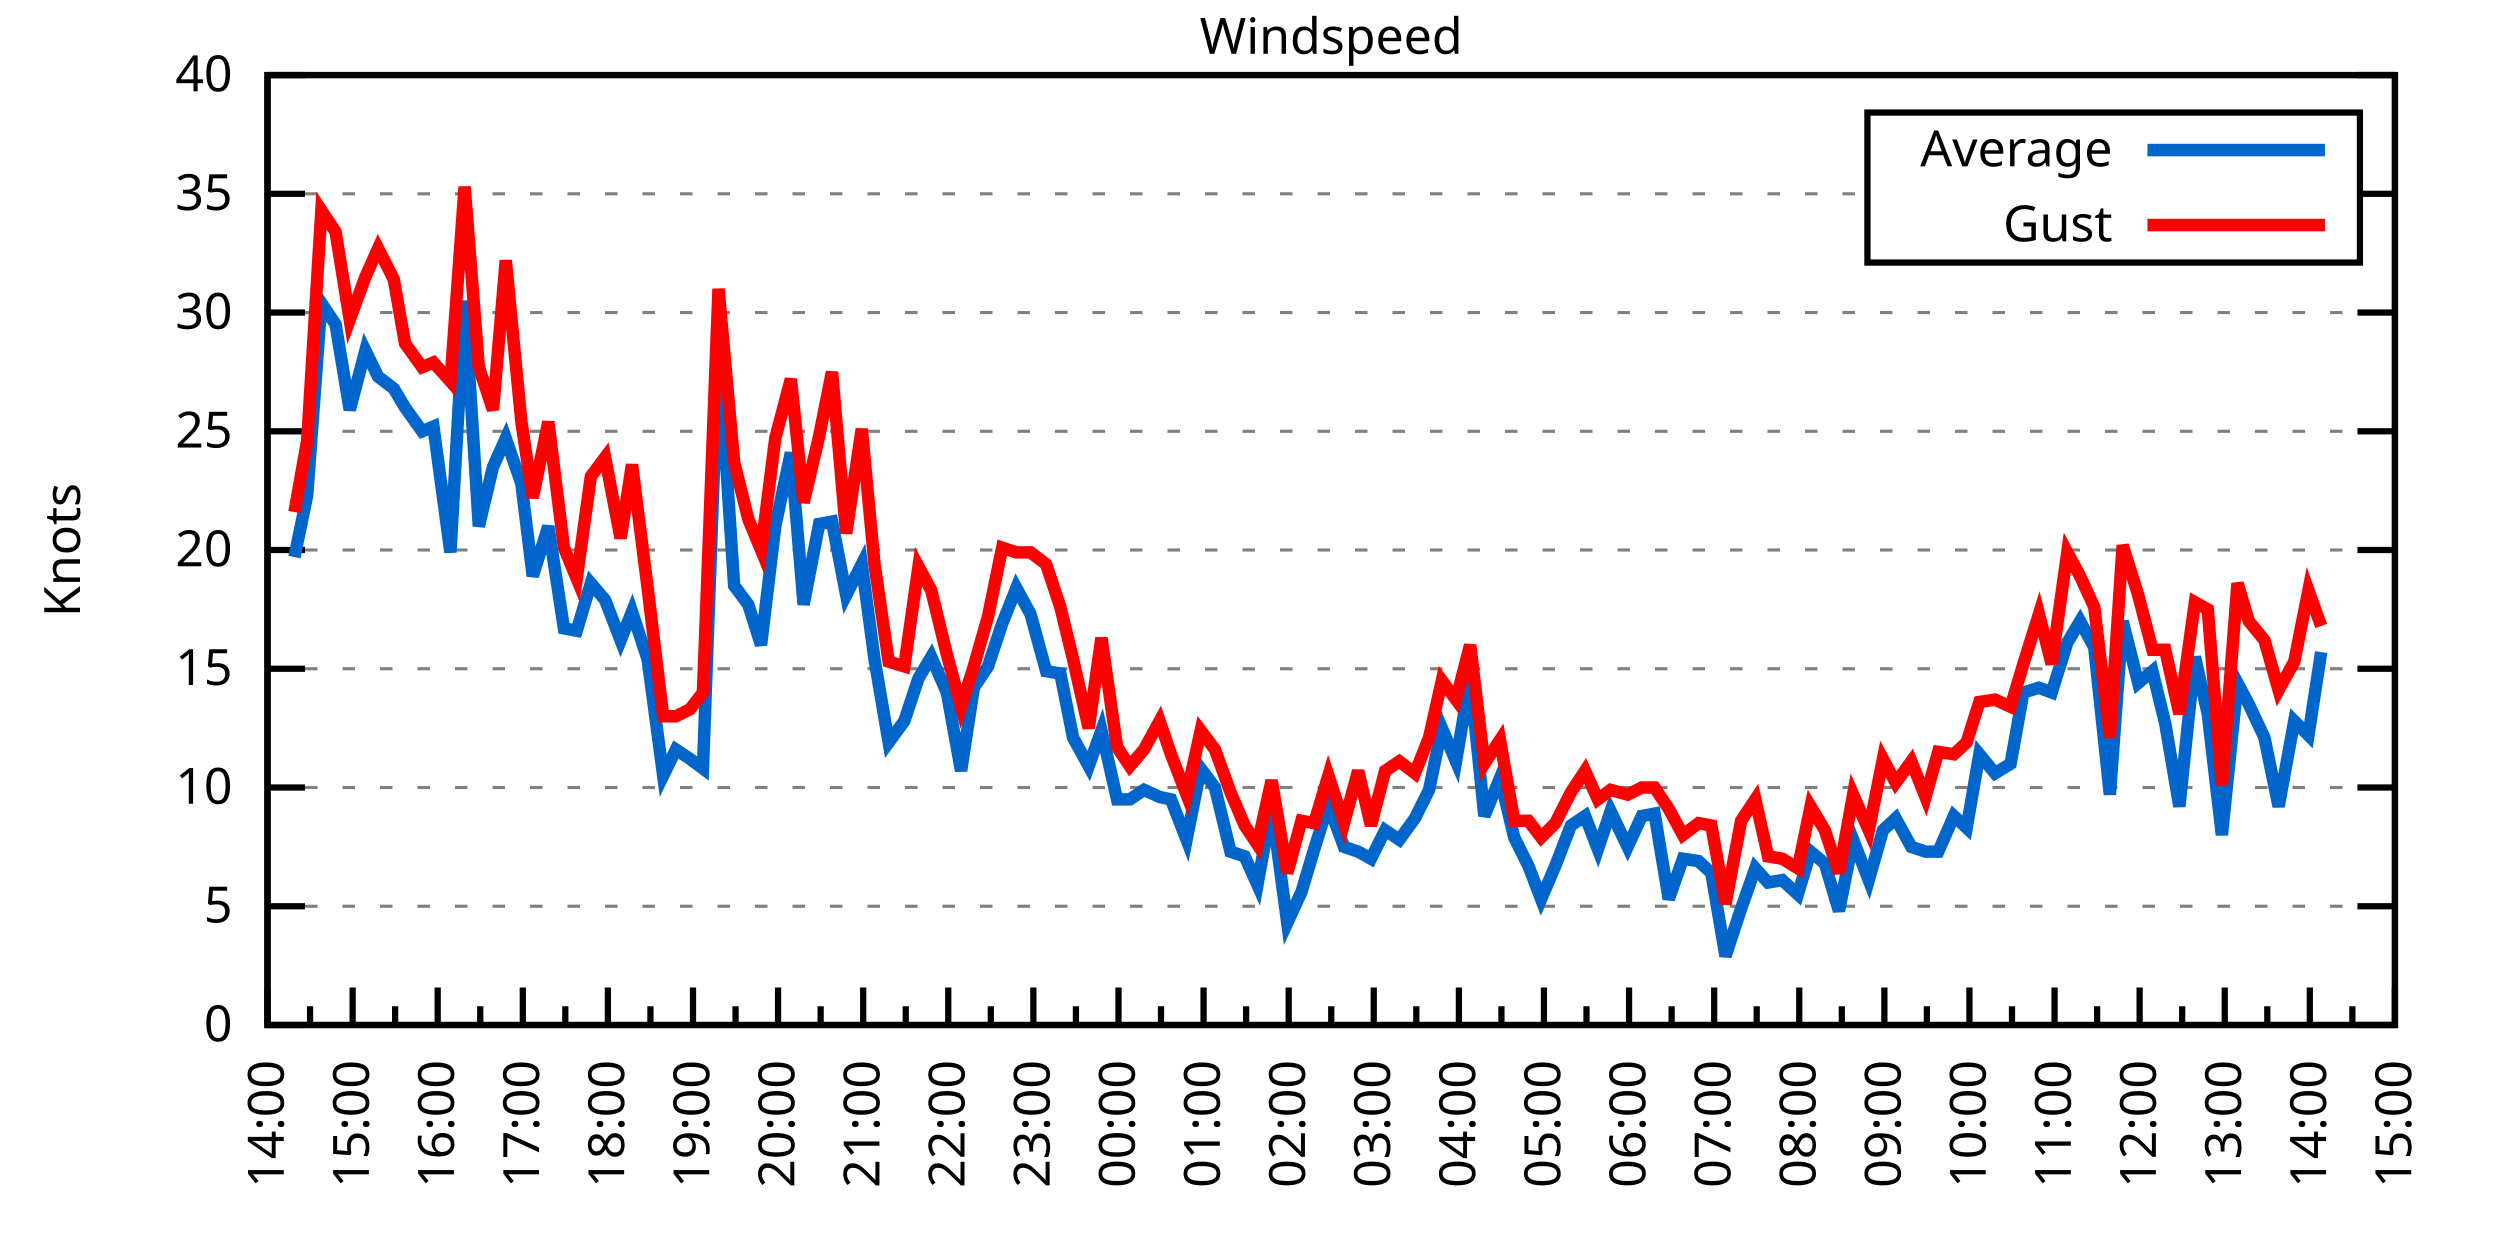
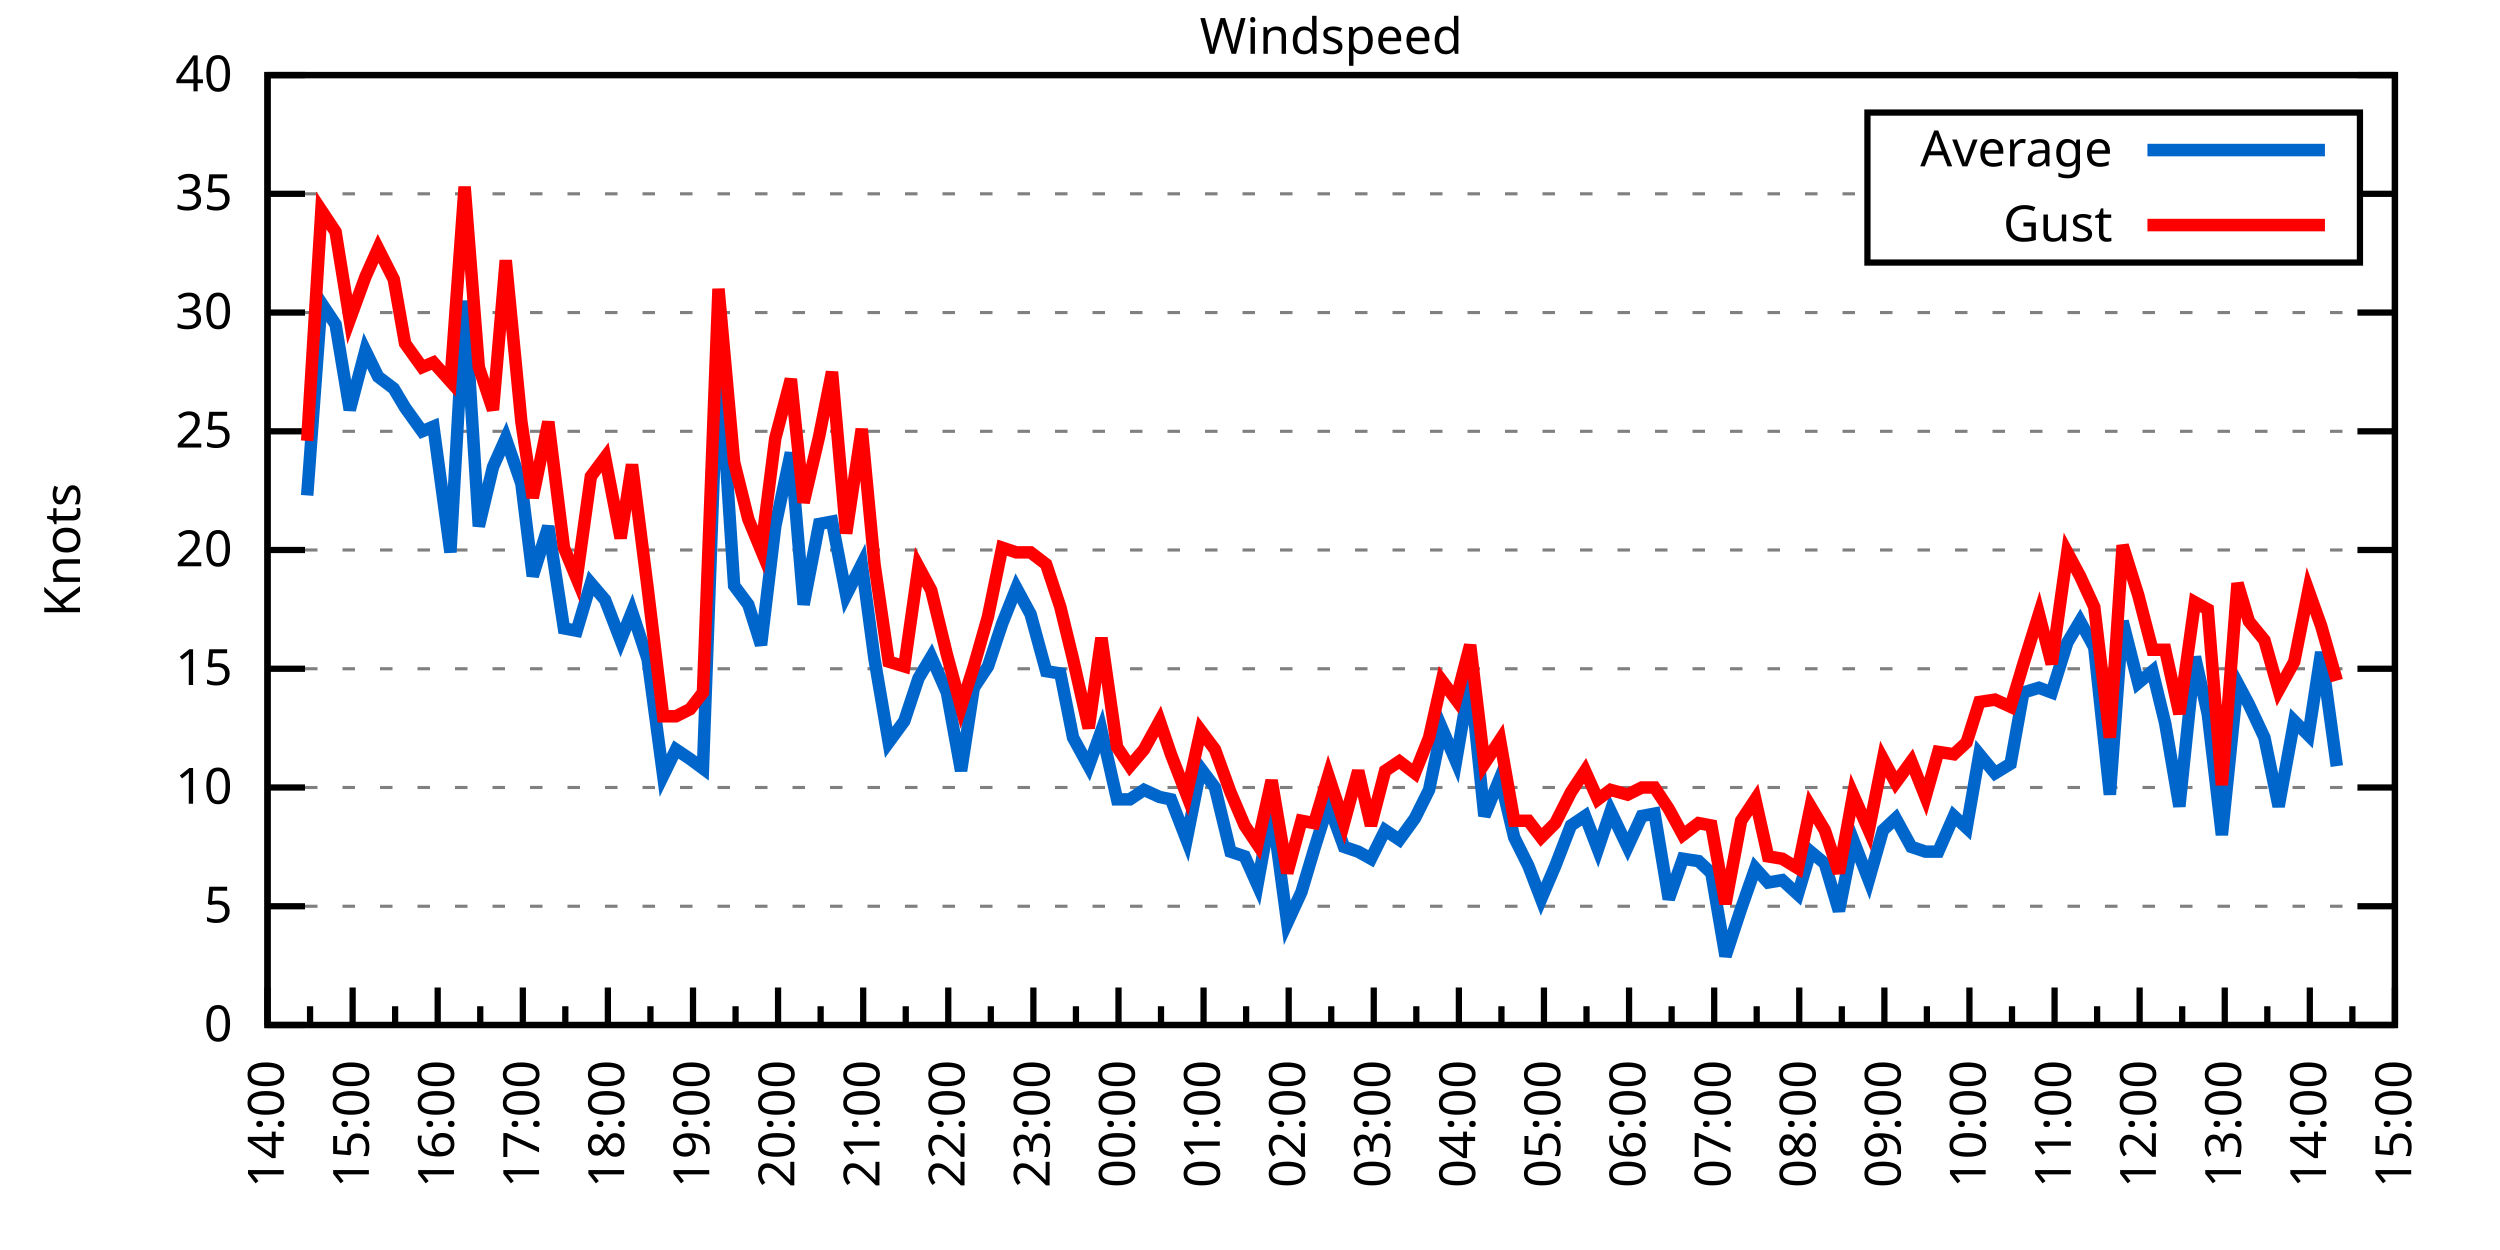
<svg xmlns="http://www.w3.org/2000/svg" xmlns:xlink="http://www.w3.org/1999/xlink" width="400" height="200" viewBox="0 0 400 200">
  <g id="gnuplot_canvas">
    <rect x="0" y="0" width="400" height="200" fill="none" />
    <defs>
      <circle id="gpDot" r="0.5" stroke-width="0.5" stroke="currentColor" />
      <path id="gpPt0" stroke-width="0.333" stroke="currentColor" d="M-1,0 h2 M0,-1 v2" />
      <path id="gpPt1" stroke-width="0.333" stroke="currentColor" d="M-1,-1 L1,1 M1,-1 L-1,1" />
      <path id="gpPt2" stroke-width="0.333" stroke="currentColor" d="M-1,0 L1,0 M0,-1 L0,1 M-1,-1 L1,1 M-1,1 L1,-1" />
      <rect id="gpPt3" stroke-width="0.333" stroke="currentColor" x="-1" y="-1" width="2" height="2" />
      <rect id="gpPt4" stroke-width="0.333" stroke="currentColor" fill="currentColor" x="-1" y="-1" width="2" height="2" />
      <circle id="gpPt5" stroke-width="0.333" stroke="currentColor" cx="0" cy="0" r="1" />
      <use xlink:href="#gpPt5" id="gpPt6" fill="currentColor" stroke="none" />
      <path id="gpPt7" stroke-width="0.333" stroke="currentColor" d="M0,-1.33 L-1.33,0.67 L1.33,0.67 z" />
      <use xlink:href="#gpPt7" id="gpPt8" fill="currentColor" stroke="none" />
      <use xlink:href="#gpPt7" id="gpPt9" stroke="currentColor" transform="rotate(180)" />
      <use xlink:href="#gpPt9" id="gpPt10" fill="currentColor" stroke="none" />
      <use xlink:href="#gpPt3" id="gpPt11" stroke="currentColor" transform="rotate(45)" />
      <use xlink:href="#gpPt11" id="gpPt12" fill="currentColor" stroke="none" />
      <path id="gpPt13" stroke-width="0.333" stroke="currentColor" d="M0,1.330 L1.265,0.411 L0.782,-1.067 L-0.782,-1.076 L-1.265,0.411 z" />
      <use xlink:href="#gpPt13" id="gpPt14" fill="currentColor" stroke="none" />
      <filter id="textbox" filterUnits="objectBoundingBox" x="0" y="0" height="1" width="1">
        <feFlood flood-color="white" flood-opacity="1" result="bgnd" />
        <feComposite in="SourceGraphic" in2="bgnd" operator="atop" />
      </filter>
      <filter id="greybox" filterUnits="objectBoundingBox" x="0" y="0" height="1" width="1">
        <feFlood flood-color="lightgrey" flood-opacity="1" result="grey" />
        <feComposite in="SourceGraphic" in2="grey" operator="atop" />
      </filter>
    </defs>
    <g fill="none" color="white" stroke="currentColor" stroke-width="1.00" stroke-linecap="butt" stroke-linejoin="miter">
</g>
    <g fill="none" color="black" stroke="currentColor" stroke-width="1.00" stroke-linecap="butt" stroke-linejoin="miter">
      <g stroke="none" shape-rendering="crispEdges">
        <polygon fill="rgb(255, 255, 255)" points="42.80,164.00 383.18,164.00 383.18,12.02 42.80,12.02 " />
      </g>
    </g>
    <g fill="none" color="black" stroke="currentColor" stroke-width="1.00" stroke-linecap="butt" stroke-linejoin="miter">
</g>
    <g fill="none" color="black" stroke="black" stroke-width="0.50" stroke-linecap="butt" stroke-linejoin="miter">
</g>
    <g fill="none" color="gray" stroke="currentColor" stroke-width="0.50" stroke-linecap="butt" stroke-linejoin="miter">
      <path stroke="gray" stroke-dasharray="2,4" class="gridline" d="M42.80,164.00 L383.19,164.00  " />
    </g>
    <g fill="none" color="gray" stroke="gray" stroke-width="1.00" stroke-linecap="butt" stroke-linejoin="miter">
</g>
    <g fill="none" color="black" stroke="currentColor" stroke-width="1.00" stroke-linecap="butt" stroke-linejoin="miter">
      <path stroke="black" d="M42.80,164.00 L48.80,164.00 M383.19,164.00 L377.19,164.00  " />
      <g transform="translate(37.20,166.60)" stroke="none" fill="black" font-family="Sans" font-size="8.00" text-anchor="end">
        <text>
          <tspan font-family="Sans"> 0</tspan>
        </text>
      </g>
    </g>
    <g fill="none" color="black" stroke="currentColor" stroke-width="1.00" stroke-linecap="butt" stroke-linejoin="miter">
</g>
    <g fill="none" color="black" stroke="black" stroke-width="0.50" stroke-linecap="butt" stroke-linejoin="miter">
</g>
    <g fill="none" color="gray" stroke="currentColor" stroke-width="0.50" stroke-linecap="butt" stroke-linejoin="miter">
      <path stroke="gray" stroke-dasharray="2,4" class="gridline" d="M42.80,145.00 L383.19,145.00  " />
    </g>
    <g fill="none" color="gray" stroke="gray" stroke-width="1.00" stroke-linecap="butt" stroke-linejoin="miter">
</g>
    <g fill="none" color="black" stroke="currentColor" stroke-width="1.00" stroke-linecap="butt" stroke-linejoin="miter">
      <path stroke="black" d="M42.80,145.00 L48.80,145.00 M383.19,145.00 L377.19,145.00  " />
      <g transform="translate(37.20,147.60)" stroke="none" fill="black" font-family="Sans" font-size="8.00" text-anchor="end">
        <text>
          <tspan font-family="Sans"> 5</tspan>
        </text>
      </g>
    </g>
    <g fill="none" color="black" stroke="currentColor" stroke-width="1.00" stroke-linecap="butt" stroke-linejoin="miter">
</g>
    <g fill="none" color="black" stroke="black" stroke-width="0.50" stroke-linecap="butt" stroke-linejoin="miter">
</g>
    <g fill="none" color="gray" stroke="currentColor" stroke-width="0.50" stroke-linecap="butt" stroke-linejoin="miter">
      <path stroke="gray" stroke-dasharray="2,4" class="gridline" d="M42.80,126.00 L383.19,126.00  " />
    </g>
    <g fill="none" color="gray" stroke="gray" stroke-width="1.00" stroke-linecap="butt" stroke-linejoin="miter">
</g>
    <g fill="none" color="black" stroke="currentColor" stroke-width="1.00" stroke-linecap="butt" stroke-linejoin="miter">
      <path stroke="black" d="M42.80,126.00 L48.80,126.00 M383.19,126.00 L377.19,126.00  " />
      <g transform="translate(37.20,128.60)" stroke="none" fill="black" font-family="Sans" font-size="8.00" text-anchor="end">
        <text>
          <tspan font-family="Sans"> 10</tspan>
        </text>
      </g>
    </g>
    <g fill="none" color="black" stroke="currentColor" stroke-width="1.00" stroke-linecap="butt" stroke-linejoin="miter">
</g>
    <g fill="none" color="black" stroke="black" stroke-width="0.50" stroke-linecap="butt" stroke-linejoin="miter">
</g>
    <g fill="none" color="gray" stroke="currentColor" stroke-width="0.50" stroke-linecap="butt" stroke-linejoin="miter">
      <path stroke="gray" stroke-dasharray="2,4" class="gridline" d="M42.80,107.00 L383.19,107.00  " />
    </g>
    <g fill="none" color="gray" stroke="gray" stroke-width="1.00" stroke-linecap="butt" stroke-linejoin="miter">
</g>
    <g fill="none" color="black" stroke="currentColor" stroke-width="1.00" stroke-linecap="butt" stroke-linejoin="miter">
      <path stroke="black" d="M42.80,107.00 L48.80,107.00 M383.19,107.00 L377.19,107.00  " />
      <g transform="translate(37.20,109.60)" stroke="none" fill="black" font-family="Sans" font-size="8.00" text-anchor="end">
        <text>
          <tspan font-family="Sans"> 15</tspan>
        </text>
      </g>
    </g>
    <g fill="none" color="black" stroke="currentColor" stroke-width="1.00" stroke-linecap="butt" stroke-linejoin="miter">
</g>
    <g fill="none" color="black" stroke="black" stroke-width="0.50" stroke-linecap="butt" stroke-linejoin="miter">
</g>
    <g fill="none" color="gray" stroke="currentColor" stroke-width="0.50" stroke-linecap="butt" stroke-linejoin="miter">
      <path stroke="gray" stroke-dasharray="2,4" class="gridline" d="M42.80,88.00 L383.19,88.00  " />
    </g>
    <g fill="none" color="gray" stroke="gray" stroke-width="1.00" stroke-linecap="butt" stroke-linejoin="miter">
</g>
    <g fill="none" color="black" stroke="currentColor" stroke-width="1.00" stroke-linecap="butt" stroke-linejoin="miter">
      <path stroke="black" d="M42.80,88.00 L48.80,88.00 M383.19,88.00 L377.19,88.00  " />
      <g transform="translate(37.20,90.60)" stroke="none" fill="black" font-family="Sans" font-size="8.00" text-anchor="end">
        <text>
          <tspan font-family="Sans"> 20</tspan>
        </text>
      </g>
    </g>
    <g fill="none" color="black" stroke="currentColor" stroke-width="1.00" stroke-linecap="butt" stroke-linejoin="miter">
</g>
    <g fill="none" color="black" stroke="black" stroke-width="0.50" stroke-linecap="butt" stroke-linejoin="miter">
</g>
    <g fill="none" color="gray" stroke="currentColor" stroke-width="0.50" stroke-linecap="butt" stroke-linejoin="miter">
      <path stroke="gray" stroke-dasharray="2,4" class="gridline" d="M42.80,69.01 L383.19,69.01  " />
    </g>
    <g fill="none" color="gray" stroke="gray" stroke-width="1.00" stroke-linecap="butt" stroke-linejoin="miter">
</g>
    <g fill="none" color="black" stroke="currentColor" stroke-width="1.00" stroke-linecap="butt" stroke-linejoin="miter">
      <path stroke="black" d="M42.80,69.01 L48.80,69.01 M383.19,69.01 L377.19,69.01  " />
      <g transform="translate(37.20,71.61)" stroke="none" fill="black" font-family="Sans" font-size="8.00" text-anchor="end">
        <text>
          <tspan font-family="Sans"> 25</tspan>
        </text>
      </g>
    </g>
    <g fill="none" color="black" stroke="currentColor" stroke-width="1.00" stroke-linecap="butt" stroke-linejoin="miter">
</g>
    <g fill="none" color="black" stroke="black" stroke-width="0.50" stroke-linecap="butt" stroke-linejoin="miter">
</g>
    <g fill="none" color="gray" stroke="currentColor" stroke-width="0.50" stroke-linecap="butt" stroke-linejoin="miter">
      <path stroke="gray" stroke-dasharray="2,4" class="gridline" d="M42.80,50.01 L383.19,50.01  " />
    </g>
    <g fill="none" color="gray" stroke="gray" stroke-width="1.00" stroke-linecap="butt" stroke-linejoin="miter">
</g>
    <g fill="none" color="black" stroke="currentColor" stroke-width="1.00" stroke-linecap="butt" stroke-linejoin="miter">
      <path stroke="black" d="M42.80,50.01 L48.80,50.01 M383.19,50.01 L377.19,50.01  " />
      <g transform="translate(37.20,52.61)" stroke="none" fill="black" font-family="Sans" font-size="8.00" text-anchor="end">
        <text>
          <tspan font-family="Sans"> 30</tspan>
        </text>
      </g>
    </g>
    <g fill="none" color="black" stroke="currentColor" stroke-width="1.00" stroke-linecap="butt" stroke-linejoin="miter">
</g>
    <g fill="none" color="black" stroke="black" stroke-width="0.50" stroke-linecap="butt" stroke-linejoin="miter">
</g>
    <g fill="none" color="gray" stroke="currentColor" stroke-width="0.50" stroke-linecap="butt" stroke-linejoin="miter">
      <path stroke="gray" stroke-dasharray="2,4" class="gridline" d="M42.80,31.01 L298.79,31.01 M377.59,31.01 L383.19,31.01  " />
    </g>
    <g fill="none" color="gray" stroke="gray" stroke-width="1.00" stroke-linecap="butt" stroke-linejoin="miter">
</g>
    <g fill="none" color="black" stroke="currentColor" stroke-width="1.00" stroke-linecap="butt" stroke-linejoin="miter">
      <path stroke="black" d="M42.80,31.01 L48.80,31.01 M383.19,31.01 L377.19,31.01  " />
      <g transform="translate(37.20,33.61)" stroke="none" fill="black" font-family="Sans" font-size="8.00" text-anchor="end">
        <text>
          <tspan font-family="Sans"> 35</tspan>
        </text>
      </g>
    </g>
    <g fill="none" color="black" stroke="currentColor" stroke-width="1.00" stroke-linecap="butt" stroke-linejoin="miter">
</g>
    <g fill="none" color="black" stroke="black" stroke-width="0.50" stroke-linecap="butt" stroke-linejoin="miter">
</g>
    <g fill="none" color="gray" stroke="currentColor" stroke-width="0.50" stroke-linecap="butt" stroke-linejoin="miter">
      <path stroke="gray" stroke-dasharray="2,4" class="gridline" d="M42.80,12.01 L383.19,12.01  " />
    </g>
    <g fill="none" color="gray" stroke="gray" stroke-width="1.00" stroke-linecap="butt" stroke-linejoin="miter">
</g>
    <g fill="none" color="black" stroke="currentColor" stroke-width="1.00" stroke-linecap="butt" stroke-linejoin="miter">
      <path stroke="black" d="M42.80,12.01 L48.80,12.01 M383.19,12.01 L377.19,12.01  " />
      <g transform="translate(37.20,14.61)" stroke="none" fill="black" font-family="Sans" font-size="8.00" text-anchor="end">
        <text>
          <tspan font-family="Sans"> 40</tspan>
        </text>
      </g>
    </g>
    <g fill="none" color="black" stroke="currentColor" stroke-width="1.00" stroke-linecap="butt" stroke-linejoin="miter">
      <path stroke="black" d="M42.80,164.00 L42.80,158.00  " />
      <g transform="translate(45.40,169.60) rotate(270)" stroke="none" fill="black" font-family="Sans" font-size="8.00" text-anchor="end">
        <text>
          <tspan font-family="Sans">14:00</tspan>
        </text>
      </g>
    </g>
    <g fill="none" color="black" stroke="currentColor" stroke-width="1.00" stroke-linecap="butt" stroke-linejoin="miter">
      <path stroke="black" d="M49.61,164.00 L49.61,161.00 M56.42,164.00 L56.42,158.00  " />
      <g transform="translate(59.02,169.60) rotate(270)" stroke="none" fill="black" font-family="Sans" font-size="8.00" text-anchor="end">
        <text>
          <tspan font-family="Sans">15:00</tspan>
        </text>
      </g>
    </g>
    <g fill="none" color="black" stroke="currentColor" stroke-width="1.00" stroke-linecap="butt" stroke-linejoin="miter">
      <path stroke="black" d="M63.22,164.00 L63.22,161.00 M70.03,164.00 L70.03,158.00  " />
      <g transform="translate(72.63,169.60) rotate(270)" stroke="none" fill="black" font-family="Sans" font-size="8.00" text-anchor="end">
        <text>
          <tspan font-family="Sans">16:00</tspan>
        </text>
      </g>
    </g>
    <g fill="none" color="black" stroke="currentColor" stroke-width="1.00" stroke-linecap="butt" stroke-linejoin="miter">
      <path stroke="black" d="M76.84,164.00 L76.84,161.00 M83.65,164.00 L83.65,158.00  " />
      <g transform="translate(86.25,169.60) rotate(270)" stroke="none" fill="black" font-family="Sans" font-size="8.00" text-anchor="end">
        <text>
          <tspan font-family="Sans">17:00</tspan>
        </text>
      </g>
    </g>
    <g fill="none" color="black" stroke="currentColor" stroke-width="1.00" stroke-linecap="butt" stroke-linejoin="miter">
      <path stroke="black" d="M90.45,164.00 L90.45,161.00 M97.26,164.00 L97.26,158.00  " />
      <g transform="translate(99.86,169.60) rotate(270)" stroke="none" fill="black" font-family="Sans" font-size="8.00" text-anchor="end">
        <text>
          <tspan font-family="Sans">18:00</tspan>
        </text>
      </g>
    </g>
    <g fill="none" color="black" stroke="currentColor" stroke-width="1.00" stroke-linecap="butt" stroke-linejoin="miter">
      <path stroke="black" d="M104.07,164.00 L104.07,161.00 M110.88,164.00 L110.88,158.00  " />
      <g transform="translate(113.48,169.60) rotate(270)" stroke="none" fill="black" font-family="Sans" font-size="8.00" text-anchor="end">
        <text>
          <tspan font-family="Sans">19:00</tspan>
        </text>
      </g>
    </g>
    <g fill="none" color="black" stroke="currentColor" stroke-width="1.00" stroke-linecap="butt" stroke-linejoin="miter">
      <path stroke="black" d="M117.69,164.00 L117.69,161.00 M124.49,164.00 L124.49,158.00  " />
      <g transform="translate(127.09,169.60) rotate(270)" stroke="none" fill="black" font-family="Sans" font-size="8.00" text-anchor="end">
        <text>
          <tspan font-family="Sans">20:00</tspan>
        </text>
      </g>
    </g>
    <g fill="none" color="black" stroke="currentColor" stroke-width="1.00" stroke-linecap="butt" stroke-linejoin="miter">
      <path stroke="black" d="M131.30,164.00 L131.30,161.00 M138.11,164.00 L138.11,158.00  " />
      <g transform="translate(140.71,169.60) rotate(270)" stroke="none" fill="black" font-family="Sans" font-size="8.00" text-anchor="end">
        <text>
          <tspan font-family="Sans">21:00</tspan>
        </text>
      </g>
    </g>
    <g fill="none" color="black" stroke="currentColor" stroke-width="1.00" stroke-linecap="butt" stroke-linejoin="miter">
      <path stroke="black" d="M144.92,164.00 L144.92,161.00 M151.72,164.00 L151.72,158.00  " />
      <g transform="translate(154.32,169.60) rotate(270)" stroke="none" fill="black" font-family="Sans" font-size="8.00" text-anchor="end">
        <text>
          <tspan font-family="Sans">22:00</tspan>
        </text>
      </g>
    </g>
    <g fill="none" color="black" stroke="currentColor" stroke-width="1.00" stroke-linecap="butt" stroke-linejoin="miter">
      <path stroke="black" d="M158.53,164.00 L158.53,161.00 M165.34,164.00 L165.34,158.00  " />
      <g transform="translate(167.94,169.60) rotate(270)" stroke="none" fill="black" font-family="Sans" font-size="8.00" text-anchor="end">
        <text>
          <tspan font-family="Sans">23:00</tspan>
        </text>
      </g>
    </g>
    <g fill="none" color="black" stroke="currentColor" stroke-width="1.00" stroke-linecap="butt" stroke-linejoin="miter">
      <path stroke="black" d="M172.15,164.00 L172.15,161.00 M178.96,164.00 L178.96,158.00  " />
      <g transform="translate(181.56,169.60) rotate(270)" stroke="none" fill="black" font-family="Sans" font-size="8.00" text-anchor="end">
        <text>
          <tspan font-family="Sans">00:00</tspan>
        </text>
      </g>
    </g>
    <g fill="none" color="black" stroke="currentColor" stroke-width="1.00" stroke-linecap="butt" stroke-linejoin="miter">
      <path stroke="black" d="M185.76,164.00 L185.76,161.00 M192.57,164.00 L192.57,158.00  " />
      <g transform="translate(195.17,169.60) rotate(270)" stroke="none" fill="black" font-family="Sans" font-size="8.00" text-anchor="end">
        <text>
          <tspan font-family="Sans">01:00</tspan>
        </text>
      </g>
    </g>
    <g fill="none" color="black" stroke="currentColor" stroke-width="1.00" stroke-linecap="butt" stroke-linejoin="miter">
      <path stroke="black" d="M199.38,164.00 L199.38,161.00 M206.19,164.00 L206.19,158.00  " />
      <g transform="translate(208.79,169.60) rotate(270)" stroke="none" fill="black" font-family="Sans" font-size="8.00" text-anchor="end">
        <text>
          <tspan font-family="Sans">02:00</tspan>
        </text>
      </g>
    </g>
    <g fill="none" color="black" stroke="currentColor" stroke-width="1.00" stroke-linecap="butt" stroke-linejoin="miter">
      <path stroke="black" d="M213.00,164.00 L213.00,161.00 M219.80,164.00 L219.80,158.00  " />
      <g transform="translate(222.40,169.60) rotate(270)" stroke="none" fill="black" font-family="Sans" font-size="8.00" text-anchor="end">
        <text>
          <tspan font-family="Sans">03:00</tspan>
        </text>
      </g>
    </g>
    <g fill="none" color="black" stroke="currentColor" stroke-width="1.00" stroke-linecap="butt" stroke-linejoin="miter">
      <path stroke="black" d="M226.61,164.00 L226.61,161.00 M233.42,164.00 L233.42,158.00  " />
      <g transform="translate(236.02,169.60) rotate(270)" stroke="none" fill="black" font-family="Sans" font-size="8.00" text-anchor="end">
        <text>
          <tspan font-family="Sans">04:00</tspan>
        </text>
      </g>
    </g>
    <g fill="none" color="black" stroke="currentColor" stroke-width="1.00" stroke-linecap="butt" stroke-linejoin="miter">
      <path stroke="black" d="M240.23,164.00 L240.23,161.00 M247.03,164.00 L247.03,158.00  " />
      <g transform="translate(249.63,169.60) rotate(270)" stroke="none" fill="black" font-family="Sans" font-size="8.00" text-anchor="end">
        <text>
          <tspan font-family="Sans">05:00</tspan>
        </text>
      </g>
    </g>
    <g fill="none" color="black" stroke="currentColor" stroke-width="1.00" stroke-linecap="butt" stroke-linejoin="miter">
      <path stroke="black" d="M253.84,164.00 L253.84,161.00 M260.65,164.00 L260.65,158.00  " />
      <g transform="translate(263.25,169.60) rotate(270)" stroke="none" fill="black" font-family="Sans" font-size="8.00" text-anchor="end">
        <text>
          <tspan font-family="Sans">06:00</tspan>
        </text>
      </g>
    </g>
    <g fill="none" color="black" stroke="currentColor" stroke-width="1.00" stroke-linecap="butt" stroke-linejoin="miter">
      <path stroke="black" d="M267.46,164.00 L267.46,161.00 M274.27,164.00 L274.27,158.00  " />
      <g transform="translate(276.87,169.60) rotate(270)" stroke="none" fill="black" font-family="Sans" font-size="8.00" text-anchor="end">
        <text>
          <tspan font-family="Sans">07:00</tspan>
        </text>
      </g>
    </g>
    <g fill="none" color="black" stroke="currentColor" stroke-width="1.00" stroke-linecap="butt" stroke-linejoin="miter">
      <path stroke="black" d="M281.07,164.00 L281.07,161.00 M287.88,164.00 L287.88,158.00  " />
      <g transform="translate(290.48,169.60) rotate(270)" stroke="none" fill="black" font-family="Sans" font-size="8.00" text-anchor="end">
        <text>
          <tspan font-family="Sans">08:00</tspan>
        </text>
      </g>
    </g>
    <g fill="none" color="black" stroke="currentColor" stroke-width="1.00" stroke-linecap="butt" stroke-linejoin="miter">
      <path stroke="black" d="M294.69,164.00 L294.69,161.00 M301.50,164.00 L301.50,158.00  " />
      <g transform="translate(304.10,169.60) rotate(270)" stroke="none" fill="black" font-family="Sans" font-size="8.00" text-anchor="end">
        <text>
          <tspan font-family="Sans">09:00</tspan>
        </text>
      </g>
    </g>
    <g fill="none" color="black" stroke="currentColor" stroke-width="1.00" stroke-linecap="butt" stroke-linejoin="miter">
      <path stroke="black" d="M308.30,164.00 L308.30,161.00 M315.11,164.00 L315.11,158.00  " />
      <g transform="translate(317.71,169.60) rotate(270)" stroke="none" fill="black" font-family="Sans" font-size="8.00" text-anchor="end">
        <text>
          <tspan font-family="Sans">10:00</tspan>
        </text>
      </g>
    </g>
    <g fill="none" color="black" stroke="currentColor" stroke-width="1.00" stroke-linecap="butt" stroke-linejoin="miter">
      <path stroke="black" d="M321.92,164.00 L321.92,161.00 M328.73,164.00 L328.73,158.00  " />
      <g transform="translate(331.33,169.60) rotate(270)" stroke="none" fill="black" font-family="Sans" font-size="8.00" text-anchor="end">
        <text>
          <tspan font-family="Sans">11:00</tspan>
        </text>
      </g>
    </g>
    <g fill="none" color="black" stroke="currentColor" stroke-width="1.00" stroke-linecap="butt" stroke-linejoin="miter">
      <path stroke="black" d="M335.54,164.00 L335.54,161.00 M342.34,164.00 L342.34,158.00  " />
      <g transform="translate(344.94,169.60) rotate(270)" stroke="none" fill="black" font-family="Sans" font-size="8.00" text-anchor="end">
        <text>
          <tspan font-family="Sans">12:00</tspan>
        </text>
      </g>
    </g>
    <g fill="none" color="black" stroke="currentColor" stroke-width="1.00" stroke-linecap="butt" stroke-linejoin="miter">
      <path stroke="black" d="M349.15,164.00 L349.15,161.00 M355.96,164.00 L355.96,158.00  " />
      <g transform="translate(358.56,169.60) rotate(270)" stroke="none" fill="black" font-family="Sans" font-size="8.00" text-anchor="end">
        <text>
          <tspan font-family="Sans">13:00</tspan>
        </text>
      </g>
    </g>
    <g fill="none" color="black" stroke="currentColor" stroke-width="1.00" stroke-linecap="butt" stroke-linejoin="miter">
      <path stroke="black" d="M362.77,164.00 L362.77,161.00 M369.57,164.00 L369.57,158.00  " />
      <g transform="translate(372.17,169.60) rotate(270)" stroke="none" fill="black" font-family="Sans" font-size="8.00" text-anchor="end">
        <text>
          <tspan font-family="Sans">14:00</tspan>
        </text>
      </g>
    </g>
    <g fill="none" color="black" stroke="currentColor" stroke-width="1.00" stroke-linecap="butt" stroke-linejoin="miter">
      <path stroke="black" d="M376.38,164.00 L376.38,161.00 M383.19,164.00 L383.19,158.00  " />
      <g transform="translate(385.79,169.60) rotate(270)" stroke="none" fill="black" font-family="Sans" font-size="8.00" text-anchor="end">
        <text>
          <tspan font-family="Sans">15:00</tspan>
        </text>
      </g>
    </g>
    <g fill="none" color="black" stroke="currentColor" stroke-width="1.00" stroke-linecap="butt" stroke-linejoin="miter">
</g>
    <g fill="none" color="black" stroke="currentColor" stroke-width="1.00" stroke-linecap="butt" stroke-linejoin="miter">
      <path stroke="black" d="M42.80,12.01 L42.80,164.00 L383.19,164.00 L383.19,12.01 L42.80,12.01 Z  " />
    </g>
    <g fill="none" color="black" stroke="currentColor" stroke-width="1.00" stroke-linecap="butt" stroke-linejoin="miter">
      <g transform="translate(12.80,88.01) rotate(270)" stroke="none" fill="black" font-family="Sans" font-size="8.00" text-anchor="middle">
        <text>
          <tspan font-family="Sans">Knots</tspan>
        </text>
      </g>
    </g>
    <g fill="none" color="black" stroke="currentColor" stroke-width="1.00" stroke-linecap="butt" stroke-linejoin="miter">
</g>
    <g fill="none" color="black" stroke="currentColor" stroke-width="1.00" stroke-linecap="butt" stroke-linejoin="miter">
      <path stroke="black" d="M298.79,42.01 L298.79,18.01 L377.59,18.01 L377.59,42.01 L298.79,42.01 Z  " />
    </g>
    <g id="Windspeed_plot_1">
      <g fill="none" color="white" stroke="black" stroke-width="2.00" stroke-linecap="butt" stroke-linejoin="miter">
</g>
      <g fill="none" color="black" stroke="currentColor" stroke-width="2.00" stroke-linecap="butt" stroke-linejoin="miter">
        <g transform="translate(337.99,26.61)" stroke="none" fill="black" font-family="Sans" font-size="8.00" text-anchor="end">
          <text>
            <tspan font-family="Sans">Average</tspan>
          </text>
        </g>
      </g>
      <g fill="none" color="black" stroke="currentColor" stroke-width="2.00" stroke-linecap="butt" stroke-linejoin="miter">
-         <path stroke="rgb(  0, 102, 204)" d="M343.59,24.01 L371.99,24.01 M47.11,89.14 L49.15,79.27 L51.42,48.49 L53.69,51.91 L55.96,65.59 L58.46,56.09   L60.50,60.27 L63.00,62.17 L64.81,65.21 L67.54,69.01 L69.35,68.25 L72.07,88.38 L74.34,48.11 L76.61,84.21   L78.88,74.71 L80.92,70.15 L83.42,77.37 L85.24,92.18 L87.73,84.21 L90.23,100.54 L92.27,100.92 L94.54,93.32   L96.81,95.98 L99.30,102.44 L101.12,97.88 L103.62,105.48 L106.11,124.10 L108.15,119.92 L110.42,121.44 L112.47,122.96   L114.96,55.33 L117.46,93.70 L119.73,96.74 L121.77,103.20 L124.04,84.21 L126.54,72.43 L128.58,96.74 L131.07,83.83   L133.12,83.45 L135.39,95.22 L137.88,90.28 L139.92,105.48 L142.19,118.78 L144.69,115.36 L146.96,108.52 L149.00,105.10   L151.50,110.80 L153.77,123.34 L155.81,110.04 L158.08,106.62 L160.35,99.78 L162.62,94.08 L164.89,98.26 L167.38,107.38   L169.65,107.76 L171.69,118.02 L174.19,122.58 L176.23,116.88 L178.73,127.90 L180.77,127.90 L183.04,126.38 L185.54,127.52   L187.35,127.90 L189.85,134.36 L192.12,122.96 L194.39,126.00 L196.88,136.26 L199.15,137.02 L201.19,141.58 L203.46,129.04   L205.96,147.66 L208.23,142.72 L210.27,135.88 L212.54,128.66 L215.04,135.50 L217.31,136.26 L219.35,137.40 L221.62,132.84   L223.89,134.36 L226.38,130.94 L228.65,126.38 L230.70,116.50 L232.96,121.82 L235.23,108.52 L237.50,130.56 L240.00,124.48   L242.27,133.98 L244.54,138.54 L246.58,143.86 L248.85,138.54 L251.35,132.08 L253.61,130.56 L255.66,135.88 L257.70,129.80   L260.42,135.50 L262.69,130.56 L264.73,130.18 L267.00,143.86 L269.27,137.40 L271.77,137.78 L273.81,139.68 L276.08,152.98   L278.58,145.38 L280.85,138.92 L282.89,141.20 L285.16,140.82 L287.65,143.10 L289.70,136.26 L291.97,138.16 L294.23,145.76   L296.50,134.36 L299.00,140.82 L301.27,132.84 L303.31,130.94 L305.81,135.50 L308.08,136.26 L310.12,136.26 L312.62,130.56   L314.66,132.46 L316.70,120.68 L319.20,123.72 L321.69,122.20 L323.74,110.80 L326.23,110.04 L328.27,110.80 L330.77,102.82   L332.81,99.40 L335.08,103.58 L337.58,127.14 L339.62,99.40 L342.12,109.28 L344.39,107.38 L346.43,115.74 L348.70,129.04   L351.19,105.10 L353.24,114.22 L355.50,133.60 L358.00,109.28 L359.82,112.70 L362.31,118.02 L364.58,129.04 L367.08,115.36   L369.35,117.64 L371.39,104.34  " />
+         <path stroke="rgb(  0, 102, 204)" d="M343.59,24.01 L371.99,24.01 M49.15,79.27 L51.42,48.49 L53.69,51.91 L55.96,65.59 L58.46,56.09 L60.50,60.27   L63.00,62.17 L64.81,65.21 L67.54,69.01 L69.35,68.25 L72.07,88.38 L74.34,48.11 L76.61,84.21 L78.88,74.71   L80.92,70.15 L83.42,77.37 L85.24,92.18 L87.73,84.21 L90.23,100.54 L92.27,100.92 L94.54,93.32 L96.81,95.98   L99.30,102.44 L101.12,97.88 L103.62,105.48 L106.11,124.10 L108.15,119.92 L110.42,121.44 L112.47,122.96 L114.96,55.33   L117.46,93.70 L119.73,96.74 L121.77,103.20 L124.04,84.21 L126.54,72.43 L128.58,96.74 L131.07,83.83 L133.12,83.45   L135.39,95.22 L137.88,90.28 L139.92,105.48 L142.19,118.78 L144.69,115.36 L146.96,108.52 L149.00,105.10 L151.50,110.80   L153.77,123.34 L155.81,110.04 L158.08,106.62 L160.35,99.78 L162.62,94.08 L164.89,98.26 L167.38,107.38 L169.65,107.76   L171.69,118.02 L174.19,122.58 L176.23,116.88 L178.73,127.90 L180.77,127.90 L183.04,126.38 L185.54,127.52 L187.35,127.90   L189.85,134.36 L192.12,122.96 L194.39,126.00 L196.88,136.26 L199.15,137.02 L201.19,141.58 L203.46,129.04 L205.96,147.66   L208.23,142.72 L210.27,135.88 L212.54,128.66 L215.04,135.50 L217.31,136.26 L219.35,137.40 L221.62,132.84 L223.89,134.36   L226.38,130.94 L228.65,126.38 L230.70,116.50 L232.96,121.82 L235.23,108.52 L237.50,130.56 L240.00,124.48 L242.27,133.98   L244.54,138.54 L246.58,143.86 L248.85,138.54 L251.35,132.08 L253.61,130.56 L255.66,135.88 L257.70,129.80 L260.42,135.50   L262.69,130.56 L264.73,130.18 L267.00,143.86 L269.27,137.40 L271.77,137.78 L273.81,139.68 L276.08,152.98 L278.58,145.38   L280.85,138.92 L282.89,141.20 L285.16,140.82 L287.65,143.10 L289.70,136.26 L291.97,138.16 L294.23,145.76 L296.50,134.36   L299.00,140.82 L301.27,132.84 L303.31,130.94 L305.81,135.50 L308.08,136.26 L310.12,136.26 L312.62,130.56 L314.66,132.46   L316.70,120.68 L319.20,123.72 L321.69,122.20 L323.74,110.80 L326.23,110.04 L328.27,110.80 L330.77,102.82 L332.81,99.40   L335.08,103.58 L337.58,127.14 L339.62,99.40 L342.12,109.28 L344.39,107.38 L346.43,115.74 L348.70,129.04 L351.19,105.10   L353.24,114.22 L355.50,133.60 L358.00,109.28 L359.82,112.70 L362.31,118.02 L364.58,129.04 L367.08,115.36 L369.35,117.64   L371.39,104.34 L373.89,122.58  " />
      </g>
    </g>
    <g id="Windspeed_plot_2">
      <g fill="none" color="black" stroke="currentColor" stroke-width="2.00" stroke-linecap="butt" stroke-linejoin="miter">
        <g transform="translate(337.99,38.61)" stroke="none" fill="black" font-family="Sans" font-size="8.00" text-anchor="end">
          <text>
            <tspan font-family="Sans">Gust</tspan>
          </text>
        </g>
      </g>
      <g fill="none" color="black" stroke="currentColor" stroke-width="2.00" stroke-linecap="butt" stroke-linejoin="miter">
-         <path stroke="rgb(255,   0,   0)" d="M343.59,36.01 L371.99,36.01 M47.11,81.93 L49.15,70.53 L51.42,33.67 L53.69,37.09 L55.96,51.15 L58.46,44.31   L60.50,39.75 L63.00,44.69 L64.81,54.95 L67.54,58.75 L69.35,57.99 L72.07,61.03 L74.34,29.87 L76.61,58.75   L78.88,65.59 L80.92,41.65 L83.42,67.49 L85.24,79.65 L87.73,67.49 L90.23,87.63 L92.27,92.56 L94.54,76.23   L96.81,73.19 L99.30,86.11 L101.12,74.33 L103.62,94.08 L106.11,114.60 L108.15,114.60 L110.42,113.46 L112.47,110.80   L114.96,46.21 L117.46,73.95 L119.73,83.07 L121.77,88.00 L124.04,70.15 L126.54,60.65 L128.58,80.41 L131.07,69.77   L133.12,59.51 L135.39,85.35 L137.88,68.63 L139.92,90.28 L142.19,105.86 L144.69,106.62 L146.96,90.66 L149.00,94.46   L151.50,104.72 L153.77,113.08 L155.81,106.62 L158.08,98.64 L160.35,87.63 L162.62,88.38 L164.89,88.38 L167.38,90.28   L169.65,97.12 L171.69,105.48 L174.19,116.50 L176.23,102.06 L178.73,119.54 L180.77,122.58 L183.04,119.92 L185.54,115.36   L187.35,120.68 L189.85,127.14 L192.12,116.88 L194.39,119.92 L196.88,126.76 L199.15,132.08 L201.19,135.12 L203.46,124.86   L205.96,139.68 L208.23,131.32 L210.27,131.70 L212.54,124.10 L215.04,131.70 L217.31,123.34 L219.35,132.08 L221.62,123.34   L223.89,121.82 L226.38,123.72 L228.65,118.02 L230.70,108.90 L232.96,111.94 L235.23,103.20 L237.50,122.20 L240.00,118.40   L242.27,131.32 L244.54,131.32 L246.58,133.98 L248.85,131.70 L251.35,126.76 L253.61,123.34 L255.66,127.90 L257.70,126.38   L260.42,127.14 L262.69,126.00 L264.73,126.00 L267.00,129.42 L269.27,133.60 L271.77,131.70 L273.81,132.08 L276.08,144.62   L278.58,131.32 L280.85,127.90 L282.89,137.02 L285.16,137.40 L287.65,138.92 L289.70,129.04 L291.97,132.84 L294.23,139.68   L296.50,127.14 L299.00,132.84 L301.27,121.44 L303.31,125.24 L305.81,121.82 L308.08,127.52 L310.12,120.30 L312.62,120.68   L314.66,118.78 L316.70,112.32 L319.20,111.94 L321.69,113.08 L323.74,106.24 L326.23,98.26 L328.27,106.24 L330.77,88.38   L332.81,92.18 L335.08,97.12 L337.58,118.02 L339.62,87.25 L342.12,95.22 L344.39,103.96 L346.43,103.96 L348.70,114.22   L351.19,96.36 L353.24,97.50 L355.50,125.62 L358.00,93.32 L359.82,99.40 L362.31,102.44 L364.58,110.42 L367.08,105.86   L369.35,94.46 L371.39,100.16  " />
+         <path stroke="rgb(255,   0,   0)" d="M343.59,36.01 L371.99,36.01 M49.15,70.53 L51.42,33.67 L53.69,37.09 L55.96,51.15 L58.46,44.31 L60.50,39.75   L63.00,44.69 L64.81,54.95 L67.54,58.75 L69.35,57.99 L72.07,61.03 L74.34,29.87 L76.61,58.75 L78.88,65.59   L80.92,41.65 L83.42,67.49 L85.24,79.65 L87.73,67.49 L90.23,87.63 L92.27,92.56 L94.54,76.23 L96.81,73.19   L99.30,86.11 L101.12,74.33 L103.62,94.08 L106.11,114.60 L108.15,114.60 L110.42,113.46 L112.47,110.80 L114.96,46.21   L117.46,73.95 L119.73,83.07 L121.77,88.00 L124.04,70.15 L126.54,60.65 L128.58,80.41 L131.07,69.77 L133.12,59.51   L135.39,85.35 L137.88,68.63 L139.92,90.28 L142.19,105.86 L144.69,106.62 L146.96,90.66 L149.00,94.46 L151.50,104.72   L153.77,113.08 L155.81,106.62 L158.08,98.64 L160.35,87.63 L162.62,88.38 L164.89,88.38 L167.38,90.28 L169.65,97.12   L171.69,105.48 L174.19,116.50 L176.23,102.06 L178.73,119.54 L180.77,122.58 L183.04,119.92 L185.54,115.36 L187.35,120.68   L189.85,127.14 L192.12,116.88 L194.39,119.92 L196.88,126.76 L199.15,132.08 L201.19,135.12 L203.46,124.86 L205.96,139.68   L208.23,131.32 L210.27,131.70 L212.54,124.10 L215.04,131.70 L217.31,123.34 L219.35,132.08 L221.62,123.34 L223.89,121.82   L226.38,123.72 L228.65,118.02 L230.70,108.90 L232.96,111.94 L235.23,103.20 L237.50,122.20 L240.00,118.40 L242.27,131.32   L244.54,131.32 L246.58,133.98 L248.85,131.70 L251.35,126.76 L253.61,123.34 L255.66,127.90 L257.70,126.38 L260.42,127.14   L262.69,126.00 L264.73,126.00 L267.00,129.42 L269.27,133.60 L271.77,131.70 L273.81,132.08 L276.08,144.62 L278.58,131.32   L280.85,127.90 L282.89,137.02 L285.16,137.40 L287.65,138.92 L289.70,129.04 L291.97,132.84 L294.23,139.68 L296.50,127.14   L299.00,132.84 L301.27,121.44 L303.31,125.24 L305.81,121.82 L308.08,127.52 L310.12,120.30 L312.62,120.68 L314.66,118.78   L316.70,112.32 L319.20,111.94 L321.69,113.08 L323.74,106.24 L326.23,98.26 L328.27,106.24 L330.77,88.38 L332.81,92.18   L335.08,97.12 L337.58,118.02 L339.62,87.25 L342.12,95.22 L344.39,103.96 L346.43,103.96 L348.70,114.22 L351.19,96.36   L353.24,97.50 L355.50,125.62 L358.00,93.32 L359.82,99.40 L362.31,102.44 L364.58,110.42 L367.08,105.86 L369.35,94.46   L371.39,100.16 L373.89,108.90  " />
      </g>
    </g>
    <g fill="none" color="black" stroke="currentColor" stroke-width="2.00" stroke-linecap="butt" stroke-linejoin="miter">
</g>
    <g fill="none" color="black" stroke="black" stroke-width="1.00" stroke-linecap="butt" stroke-linejoin="miter">
</g>
    <g fill="none" color="black" stroke="currentColor" stroke-width="1.00" stroke-linecap="butt" stroke-linejoin="miter">
      <path stroke="black" d="M42.80,12.01 L42.80,164.00 L383.19,164.00 L383.19,12.01 L42.80,12.01 Z  " />
    </g>
    <g fill="none" color="black" stroke="currentColor" stroke-width="1.00" stroke-linecap="butt" stroke-linejoin="miter">
      <g transform="translate(212.99,8.61)" stroke="none" fill="black" font-family="Sans" font-size="8.00" text-anchor="middle">
        <text>
          <tspan font-family="Sans">Windspeed</tspan>
        </text>
      </g>
    </g>
    <g fill="none" color="black" stroke="currentColor" stroke-width="1.00" stroke-linecap="butt" stroke-linejoin="miter">
</g>
  </g>
</svg>
